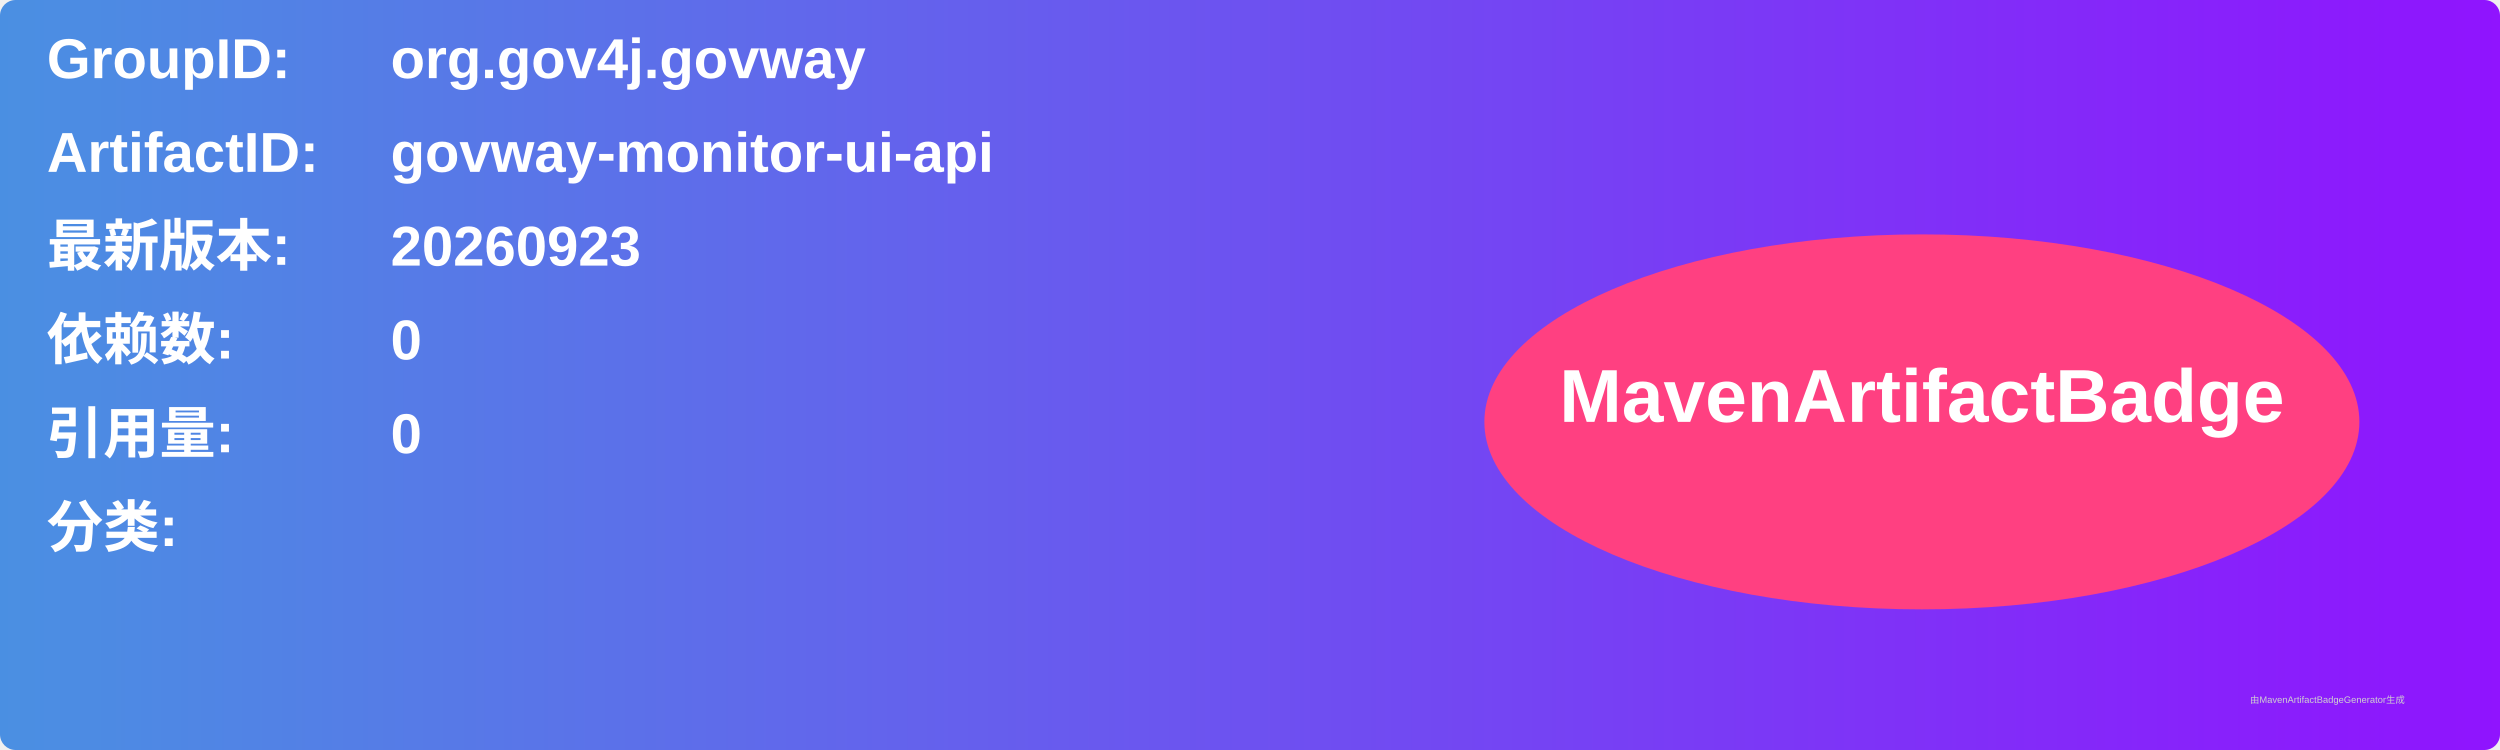
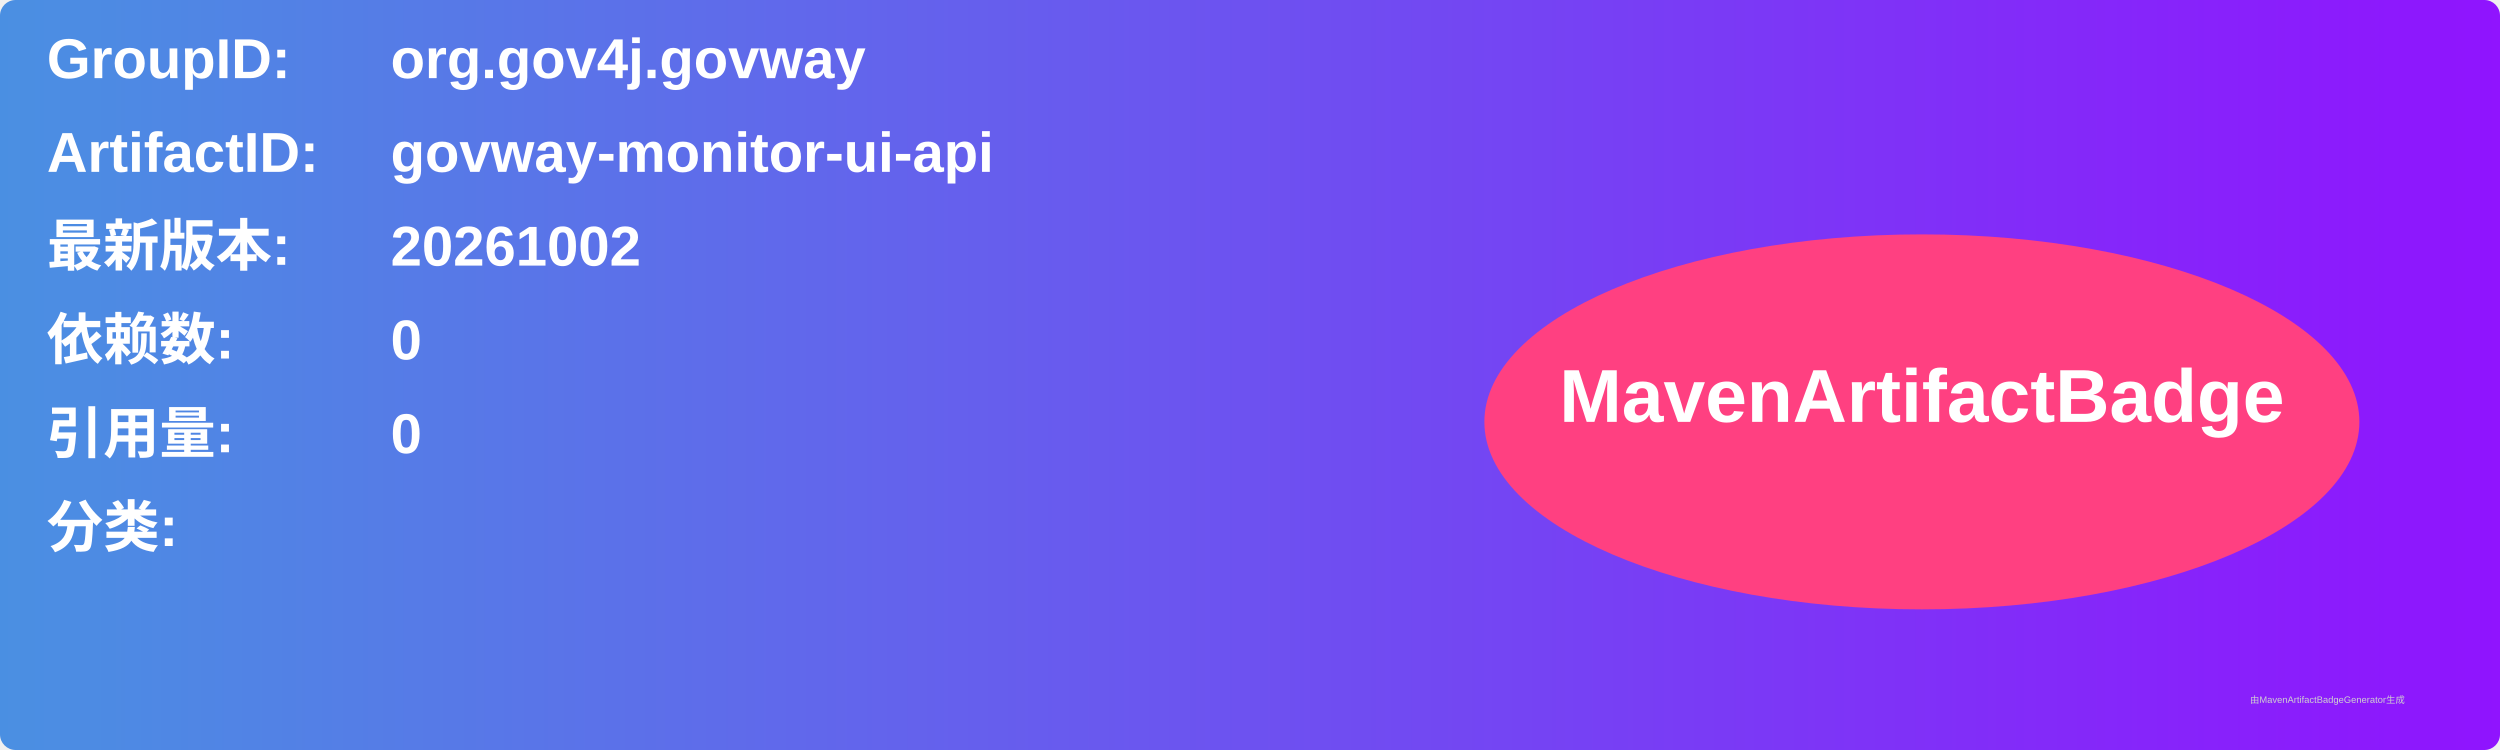
<svg xmlns="http://www.w3.org/2000/svg" width="800" height="240" viewBox="0 0 800 240">
  <linearGradient id="grad" x1="0%" y1="0%" x2="100%" y2="0%">
    <stop offset="0%" stop-color="#4a90e2" />
    <stop offset="100%" stop-color="#9013fe" />
  </linearGradient>
  <rect width="100%" height="100%" rx="5" ry="5" fill="url(#grad)" />
  <g transform="translate(15, 15)">
    <text x="0" y="10" font-family="Arial" font-size="18" fill="white" font-weight="bold" width="260">GroupID:</text>
    <text x="110" y="10" font-family="Arial" font-size="18" fill="white" font-weight="bold" width="460">org.gov4j.govway</text>
    <text x="0" y="40" font-family="Arial" font-size="18" fill="white" font-weight="bold" width="260">ArtifactID:</text>
    <text x="110" y="40" font-family="Arial" font-size="18" fill="white" font-weight="bold" width="460">govway-monitor-ui-api</text>
    <text x="0" y="70" font-family="Arial" font-size="18" fill="white" font-weight="bold">最新版本:</text>
    <text x="110" y="70" font-family="Arial" font-size="18" fill="white" font-weight="bold">
-       <tspan font-weight="bold">20260923</tspan>
+       <tspan font-weight="bold">20261002</tspan>
    </text>
    <text x="0" y="100" font-family="Arial" font-size="18" fill="white" font-weight="bold">依赖数: </text>
    <text x="110" y="100" font-family="Arial" font-size="18" fill="white">
      <tspan font-weight="bold">0</tspan>
    </text>
    <text x="0" y="130" font-family="Arial" font-size="18" fill="white" font-weight="bold">引用量: </text>
    <text x="110" y="130" font-family="Arial" font-size="18" fill="white">
      <tspan font-weight="bold">0</tspan>
    </text>
    <text x="0" y="160" font-family="Arial" font-size="18" fill="white" font-weight="bold">分类:</text>
    <text x="10" y="190" font-family="Arial" font-size="10" fill="white">
      <tspan font-weight="bold" />
    </text>
    <ellipse cx="600" cy="120" rx="140" ry="60" fill="#ff4081" />
    <text x="600" y="120" text-anchor="middle" font-family="Arial" font-size="24" fill="white" font-weight="bold">MavenArtifactBadge</text>
  </g>
  <text x="720" y="225" font-family="Arial" font-size="3" fill="#d0d0d0">由MavenArtifactBadgeGenerator生成</text>
</svg>
